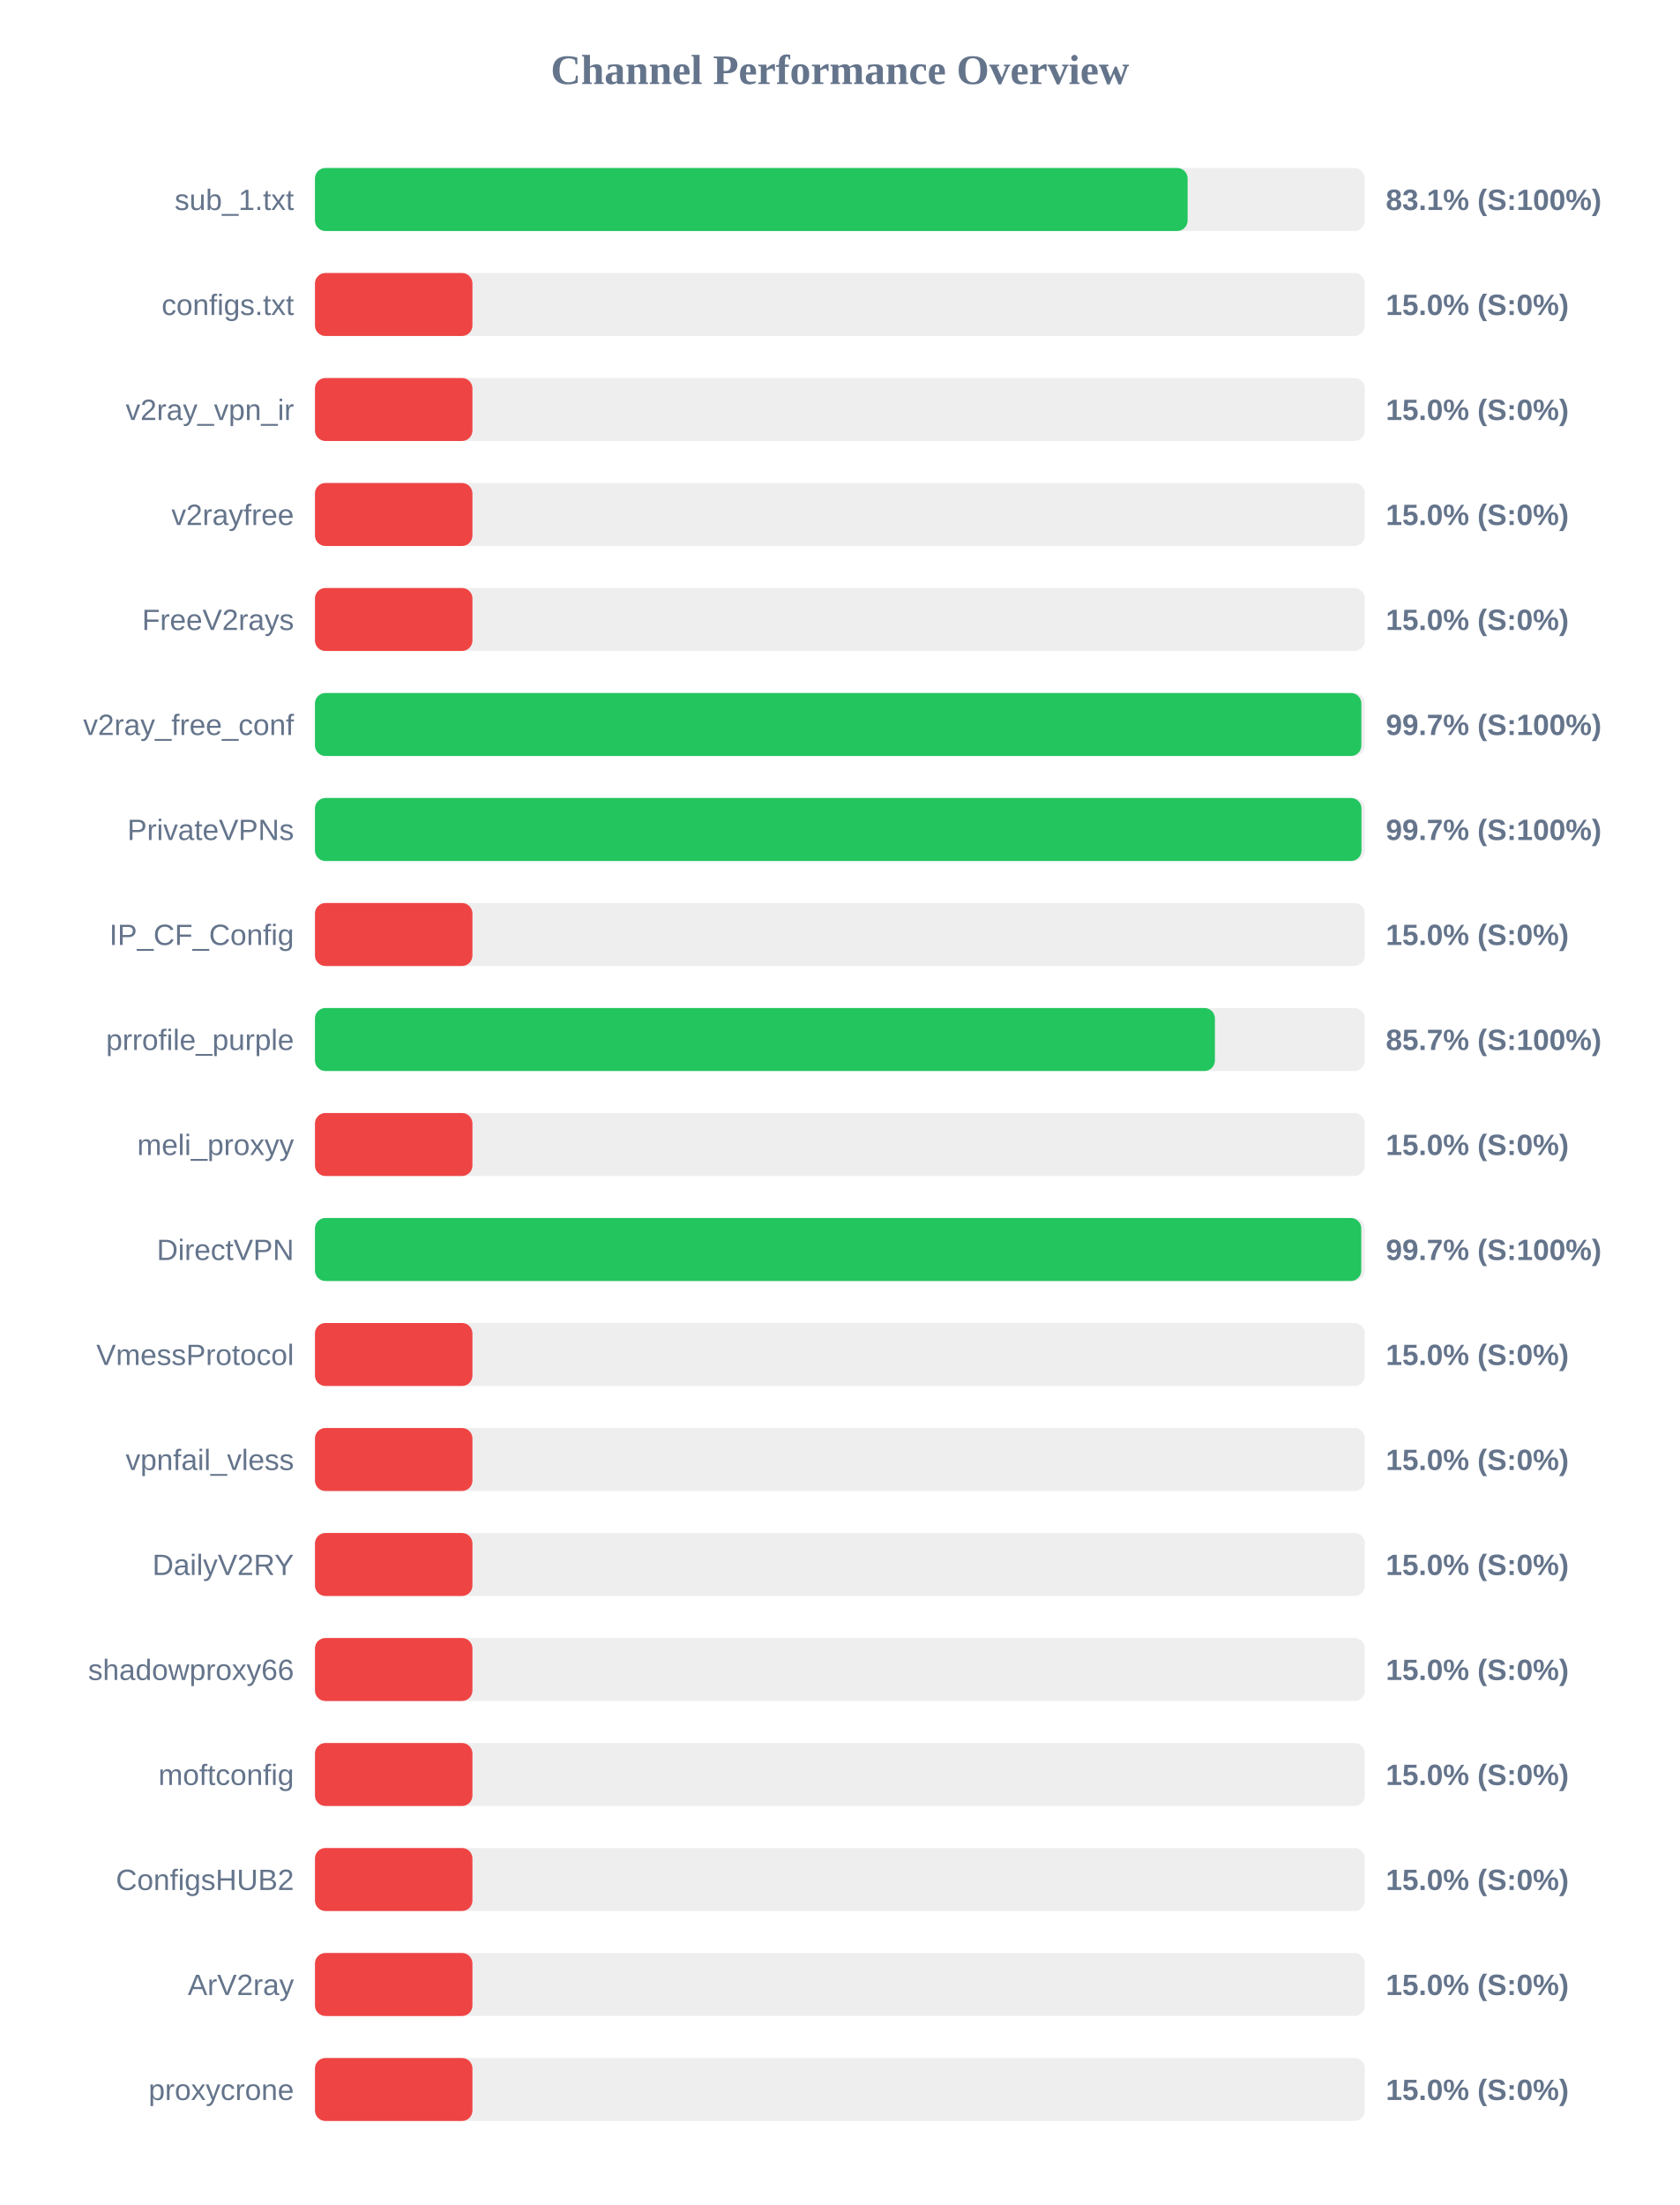
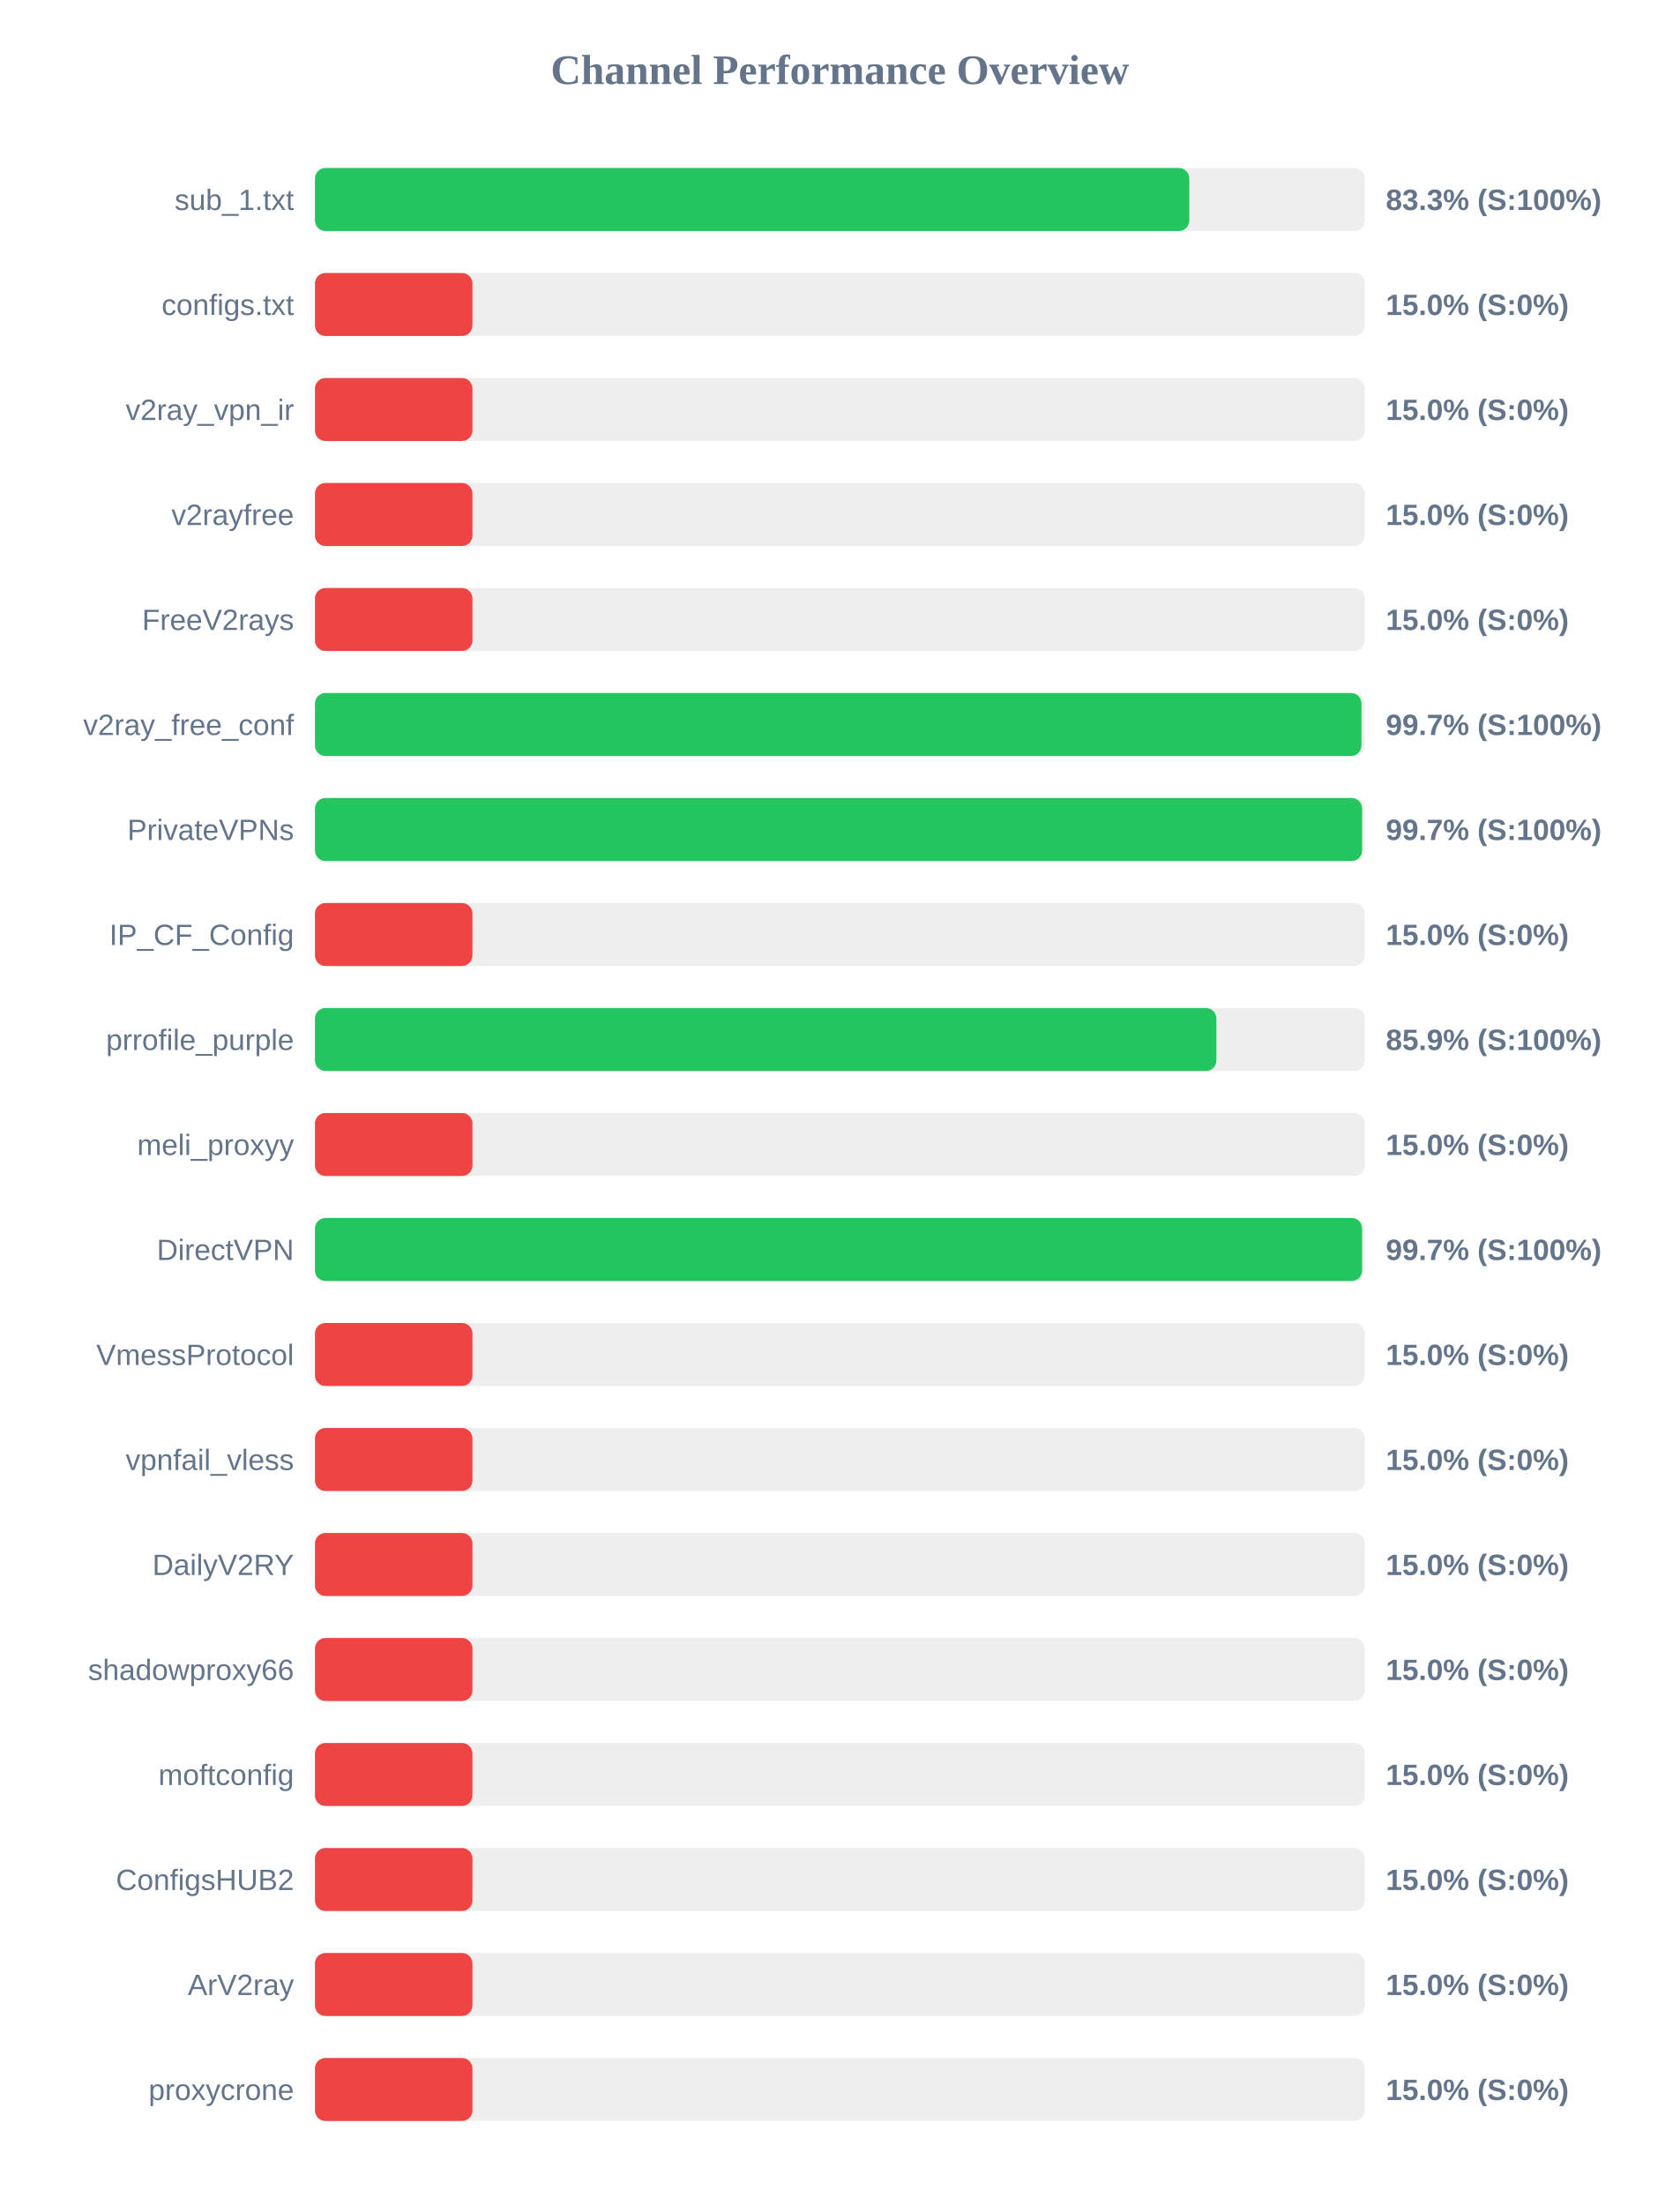
<svg xmlns="http://www.w3.org/2000/svg" width="800" height="1050" version="1.1">
  <style>
        .row { font: 14px Arial; fill: #64748b; }
        .score { font: bold 14px Arial; fill: #64748b; }
    </style>
  <text x="400" y="40" text-anchor="middle" font-size="20px" font-weight="bold" fill="#64748b">Channel Performance Overview</text>
  <rect x="150" y="80" width="500" height="30" fill="#eee" rx="5" />
-   <rect x="150" y="80" width="415.6" height="30" fill="#22c55e" rx="5" />
+   <rect x="150" y="80" width="416.4" height="30" fill="#22c55e" rx="5" />
  <text x="140" y="100" text-anchor="end" class="row">sub_1.txt</text>
-   <text x="660" y="100" text-anchor="start" class="score">83.1% (S:100%)</text>
+   <text x="660" y="100" text-anchor="start" class="score">83.3% (S:100%)</text>
  <rect x="150" y="130" width="500" height="30" fill="#eee" rx="5" />
  <rect x="150" y="130" width="75.0" height="30" fill="#ef4444" rx="5" />
  <text x="140" y="150" text-anchor="end" class="row">configs.txt</text>
  <text x="660" y="150" text-anchor="start" class="score">15.0% (S:0%)</text>
  <rect x="150" y="180" width="500" height="30" fill="#eee" rx="5" />
  <rect x="150" y="180" width="75.0" height="30" fill="#ef4444" rx="5" />
  <text x="140" y="200" text-anchor="end" class="row">v2ray_vpn_ir</text>
  <text x="660" y="200" text-anchor="start" class="score">15.0% (S:0%)</text>
  <rect x="150" y="230" width="500" height="30" fill="#eee" rx="5" />
  <rect x="150" y="230" width="75.0" height="30" fill="#ef4444" rx="5" />
  <text x="140" y="250" text-anchor="end" class="row">v2rayfree</text>
  <text x="660" y="250" text-anchor="start" class="score">15.0% (S:0%)</text>
  <rect x="150" y="280" width="500" height="30" fill="#eee" rx="5" />
  <rect x="150" y="280" width="75.0" height="30" fill="#ef4444" rx="5" />
  <text x="140" y="300" text-anchor="end" class="row">FreeV2rays</text>
  <text x="660" y="300" text-anchor="start" class="score">15.0% (S:0%)</text>
  <rect x="150" y="330" width="500" height="30" fill="#eee" rx="5" />
-   <rect x="150" y="330" width="498.35" height="30" fill="#22c55e" rx="5" />
+   <rect x="150" y="330" width="498.4" height="30" fill="#22c55e" rx="5" />
  <text x="140" y="350" text-anchor="end" class="row">v2ray_free_conf</text>
  <text x="660" y="350" text-anchor="start" class="score">99.7% (S:100%)</text>
  <rect x="150" y="380" width="500" height="30" fill="#eee" rx="5" />
-   <rect x="150" y="380" width="498.4" height="30" fill="#22c55e" rx="5" />
+   <rect x="150" y="380" width="498.7" height="30" fill="#22c55e" rx="5" />
  <text x="140" y="400" text-anchor="end" class="row">PrivateVPNs</text>
  <text x="660" y="400" text-anchor="start" class="score">99.7% (S:100%)</text>
  <rect x="150" y="430" width="500" height="30" fill="#eee" rx="5" />
  <rect x="150" y="430" width="75.0" height="30" fill="#ef4444" rx="5" />
  <text x="140" y="450" text-anchor="end" class="row">IP_CF_Config</text>
  <text x="660" y="450" text-anchor="start" class="score">15.0% (S:0%)</text>
  <rect x="150" y="480" width="500" height="30" fill="#eee" rx="5" />
-   <rect x="150" y="480" width="428.6" height="30" fill="#22c55e" rx="5" />
+   <rect x="150" y="480" width="429.3" height="30" fill="#22c55e" rx="5" />
  <text x="140" y="500" text-anchor="end" class="row">prrofile_purple</text>
-   <text x="660" y="500" text-anchor="start" class="score">85.7% (S:100%)</text>
+   <text x="660" y="500" text-anchor="start" class="score">85.9% (S:100%)</text>
  <rect x="150" y="530" width="500" height="30" fill="#eee" rx="5" />
  <rect x="150" y="530" width="75.0" height="30" fill="#ef4444" rx="5" />
  <text x="140" y="550" text-anchor="end" class="row">meli_proxyy</text>
  <text x="660" y="550" text-anchor="start" class="score">15.0% (S:0%)</text>
  <rect x="150" y="580" width="500" height="30" fill="#eee" rx="5" />
-   <rect x="150" y="580" width="498.3" height="30" fill="#22c55e" rx="5" />
+   <rect x="150" y="580" width="498.7" height="30" fill="#22c55e" rx="5" />
  <text x="140" y="600" text-anchor="end" class="row">DirectVPN</text>
  <text x="660" y="600" text-anchor="start" class="score">99.7% (S:100%)</text>
  <rect x="150" y="630" width="500" height="30" fill="#eee" rx="5" />
  <rect x="150" y="630" width="75.0" height="30" fill="#ef4444" rx="5" />
  <text x="140" y="650" text-anchor="end" class="row">VmessProtocol</text>
  <text x="660" y="650" text-anchor="start" class="score">15.0% (S:0%)</text>
  <rect x="150" y="680" width="500" height="30" fill="#eee" rx="5" />
  <rect x="150" y="680" width="75.0" height="30" fill="#ef4444" rx="5" />
  <text x="140" y="700" text-anchor="end" class="row">vpnfail_vless</text>
  <text x="660" y="700" text-anchor="start" class="score">15.0% (S:0%)</text>
  <rect x="150" y="730" width="500" height="30" fill="#eee" rx="5" />
  <rect x="150" y="730" width="75.0" height="30" fill="#ef4444" rx="5" />
  <text x="140" y="750" text-anchor="end" class="row">DailyV2RY</text>
  <text x="660" y="750" text-anchor="start" class="score">15.0% (S:0%)</text>
  <rect x="150" y="780" width="500" height="30" fill="#eee" rx="5" />
  <rect x="150" y="780" width="75.0" height="30" fill="#ef4444" rx="5" />
  <text x="140" y="800" text-anchor="end" class="row">shadowproxy66</text>
  <text x="660" y="800" text-anchor="start" class="score">15.0% (S:0%)</text>
  <rect x="150" y="830" width="500" height="30" fill="#eee" rx="5" />
  <rect x="150" y="830" width="75.0" height="30" fill="#ef4444" rx="5" />
  <text x="140" y="850" text-anchor="end" class="row">moftconfig</text>
  <text x="660" y="850" text-anchor="start" class="score">15.0% (S:0%)</text>
  <rect x="150" y="880" width="500" height="30" fill="#eee" rx="5" />
  <rect x="150" y="880" width="75.0" height="30" fill="#ef4444" rx="5" />
  <text x="140" y="900" text-anchor="end" class="row">ConfigsHUB2</text>
  <text x="660" y="900" text-anchor="start" class="score">15.0% (S:0%)</text>
  <rect x="150" y="930" width="500" height="30" fill="#eee" rx="5" />
  <rect x="150" y="930" width="75.0" height="30" fill="#ef4444" rx="5" />
  <text x="140" y="950" text-anchor="end" class="row">ArV2ray</text>
  <text x="660" y="950" text-anchor="start" class="score">15.0% (S:0%)</text>
  <rect x="150" y="980" width="500" height="30" fill="#eee" rx="5" />
  <rect x="150" y="980" width="75.0" height="30" fill="#ef4444" rx="5" />
  <text x="140" y="1000" text-anchor="end" class="row">proxycrone</text>
  <text x="660" y="1000" text-anchor="start" class="score">15.0% (S:0%)</text>
</svg>
